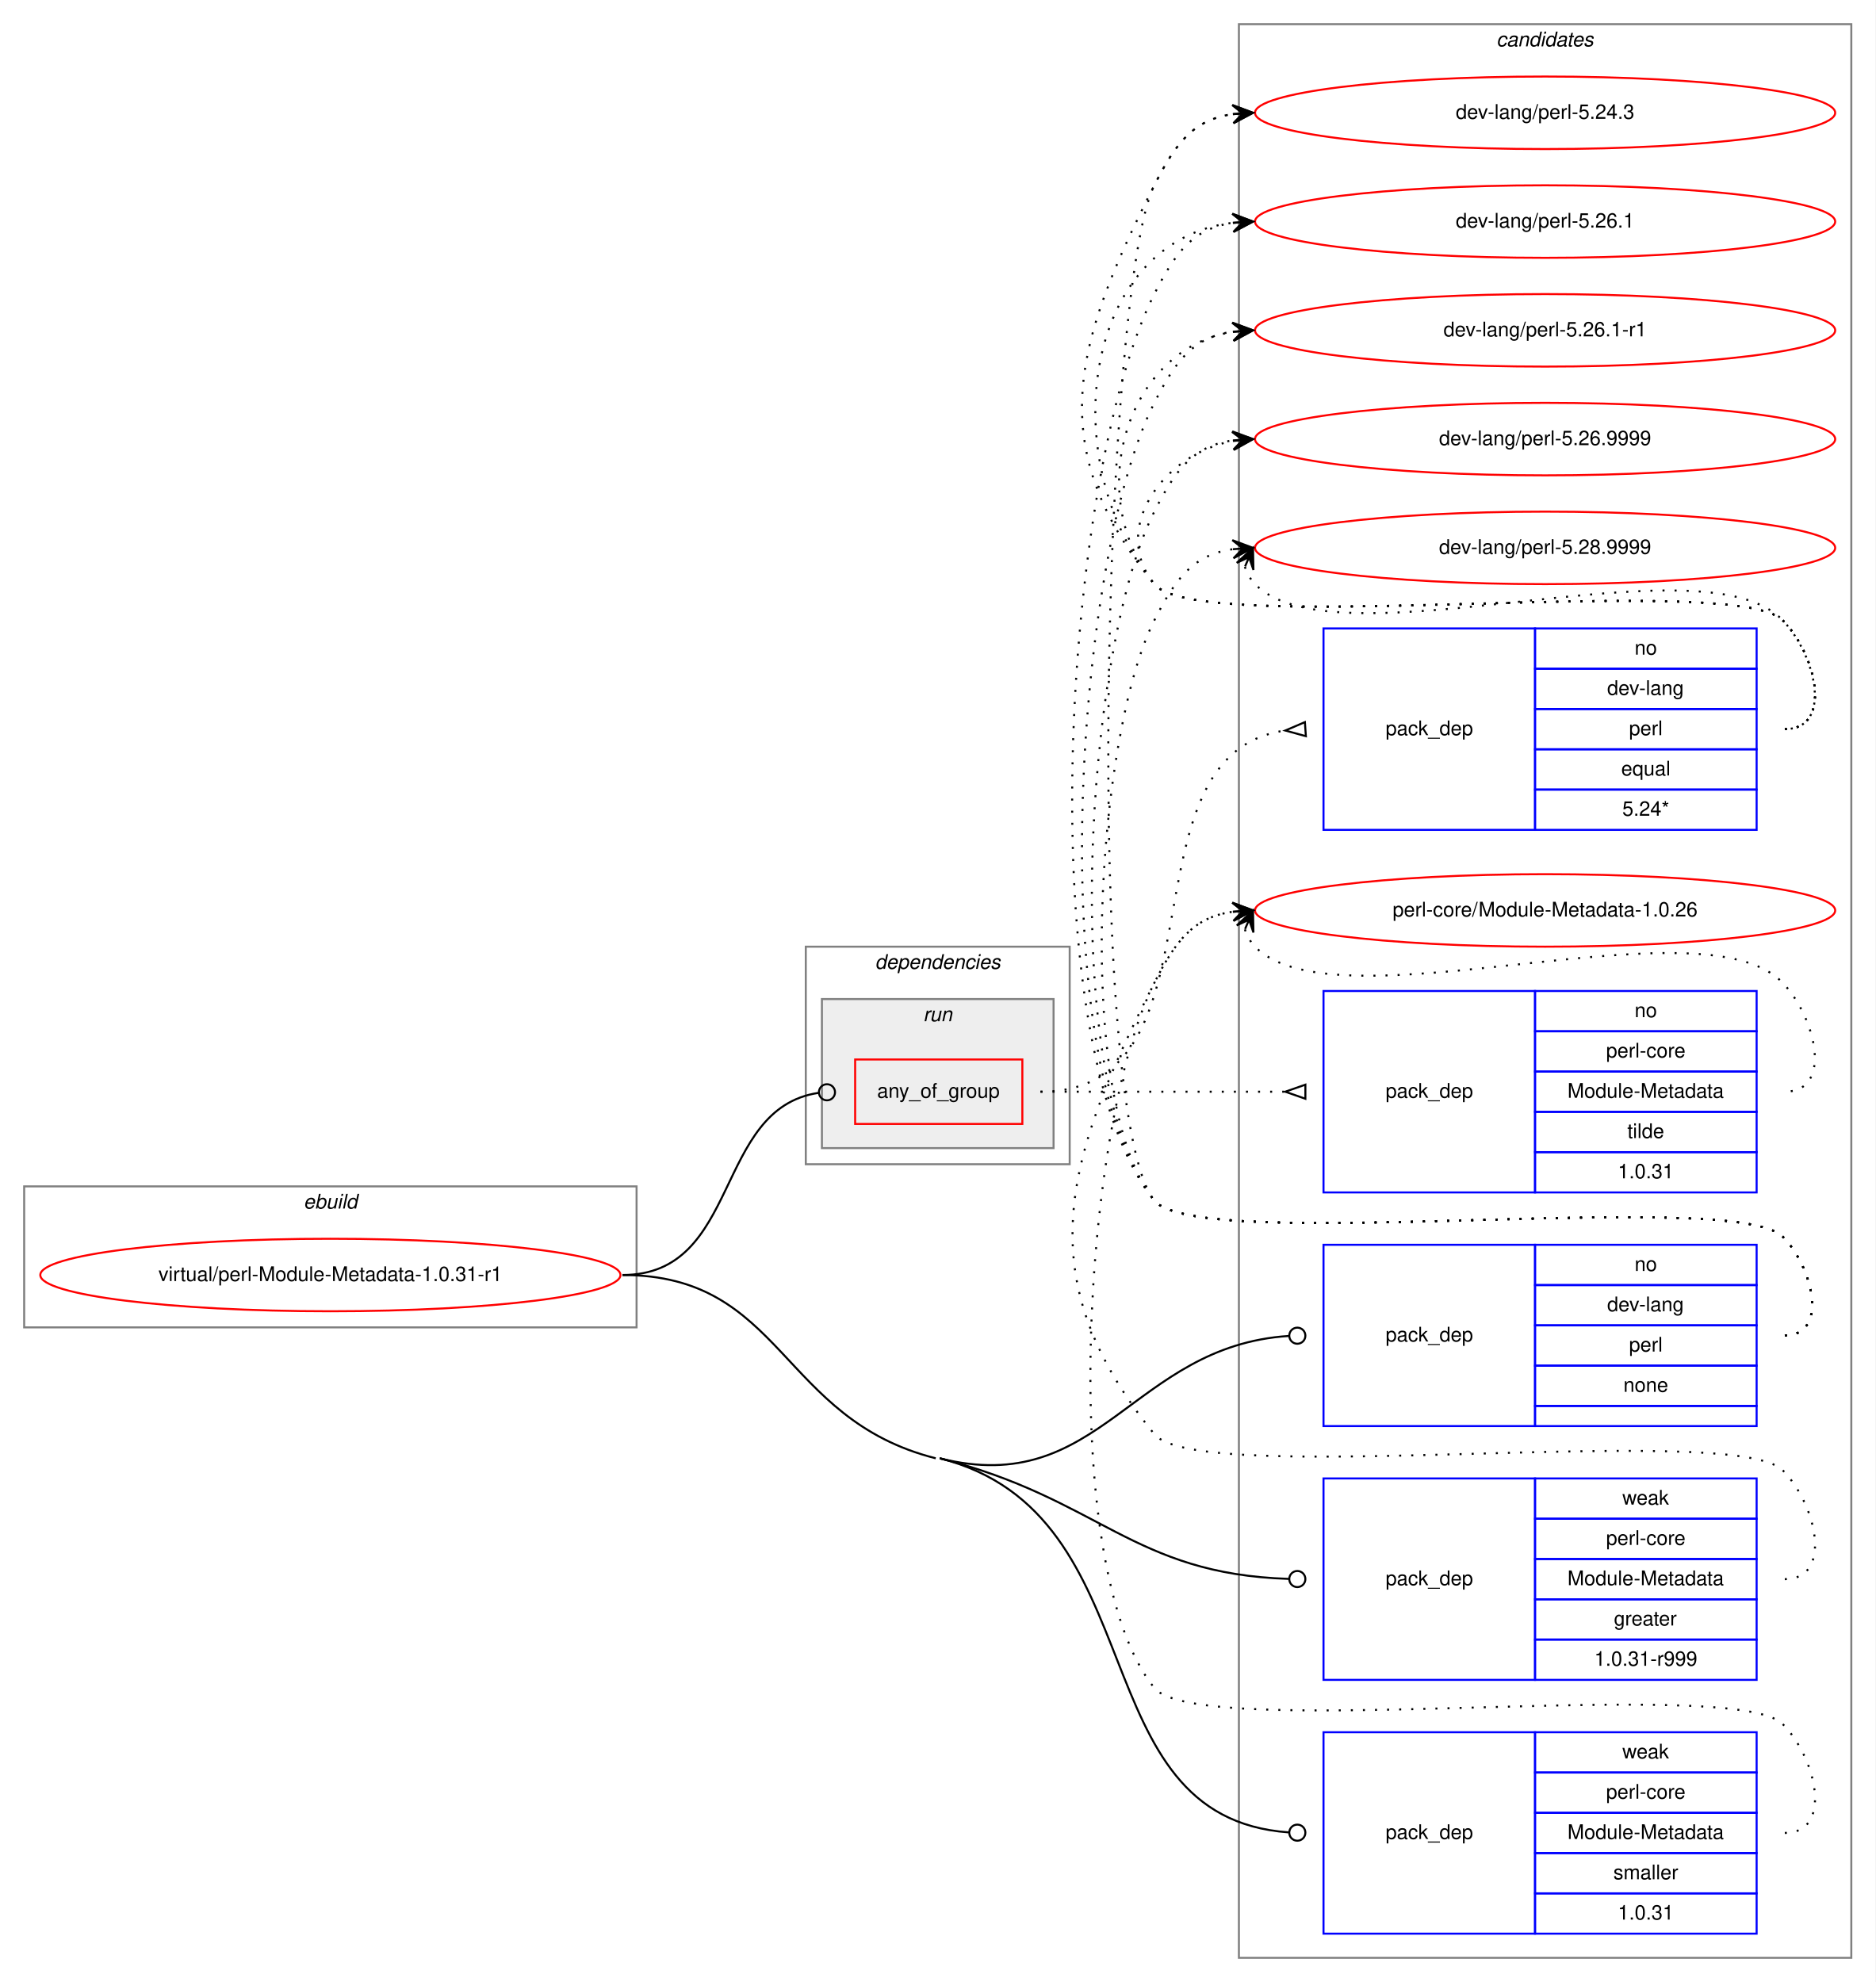
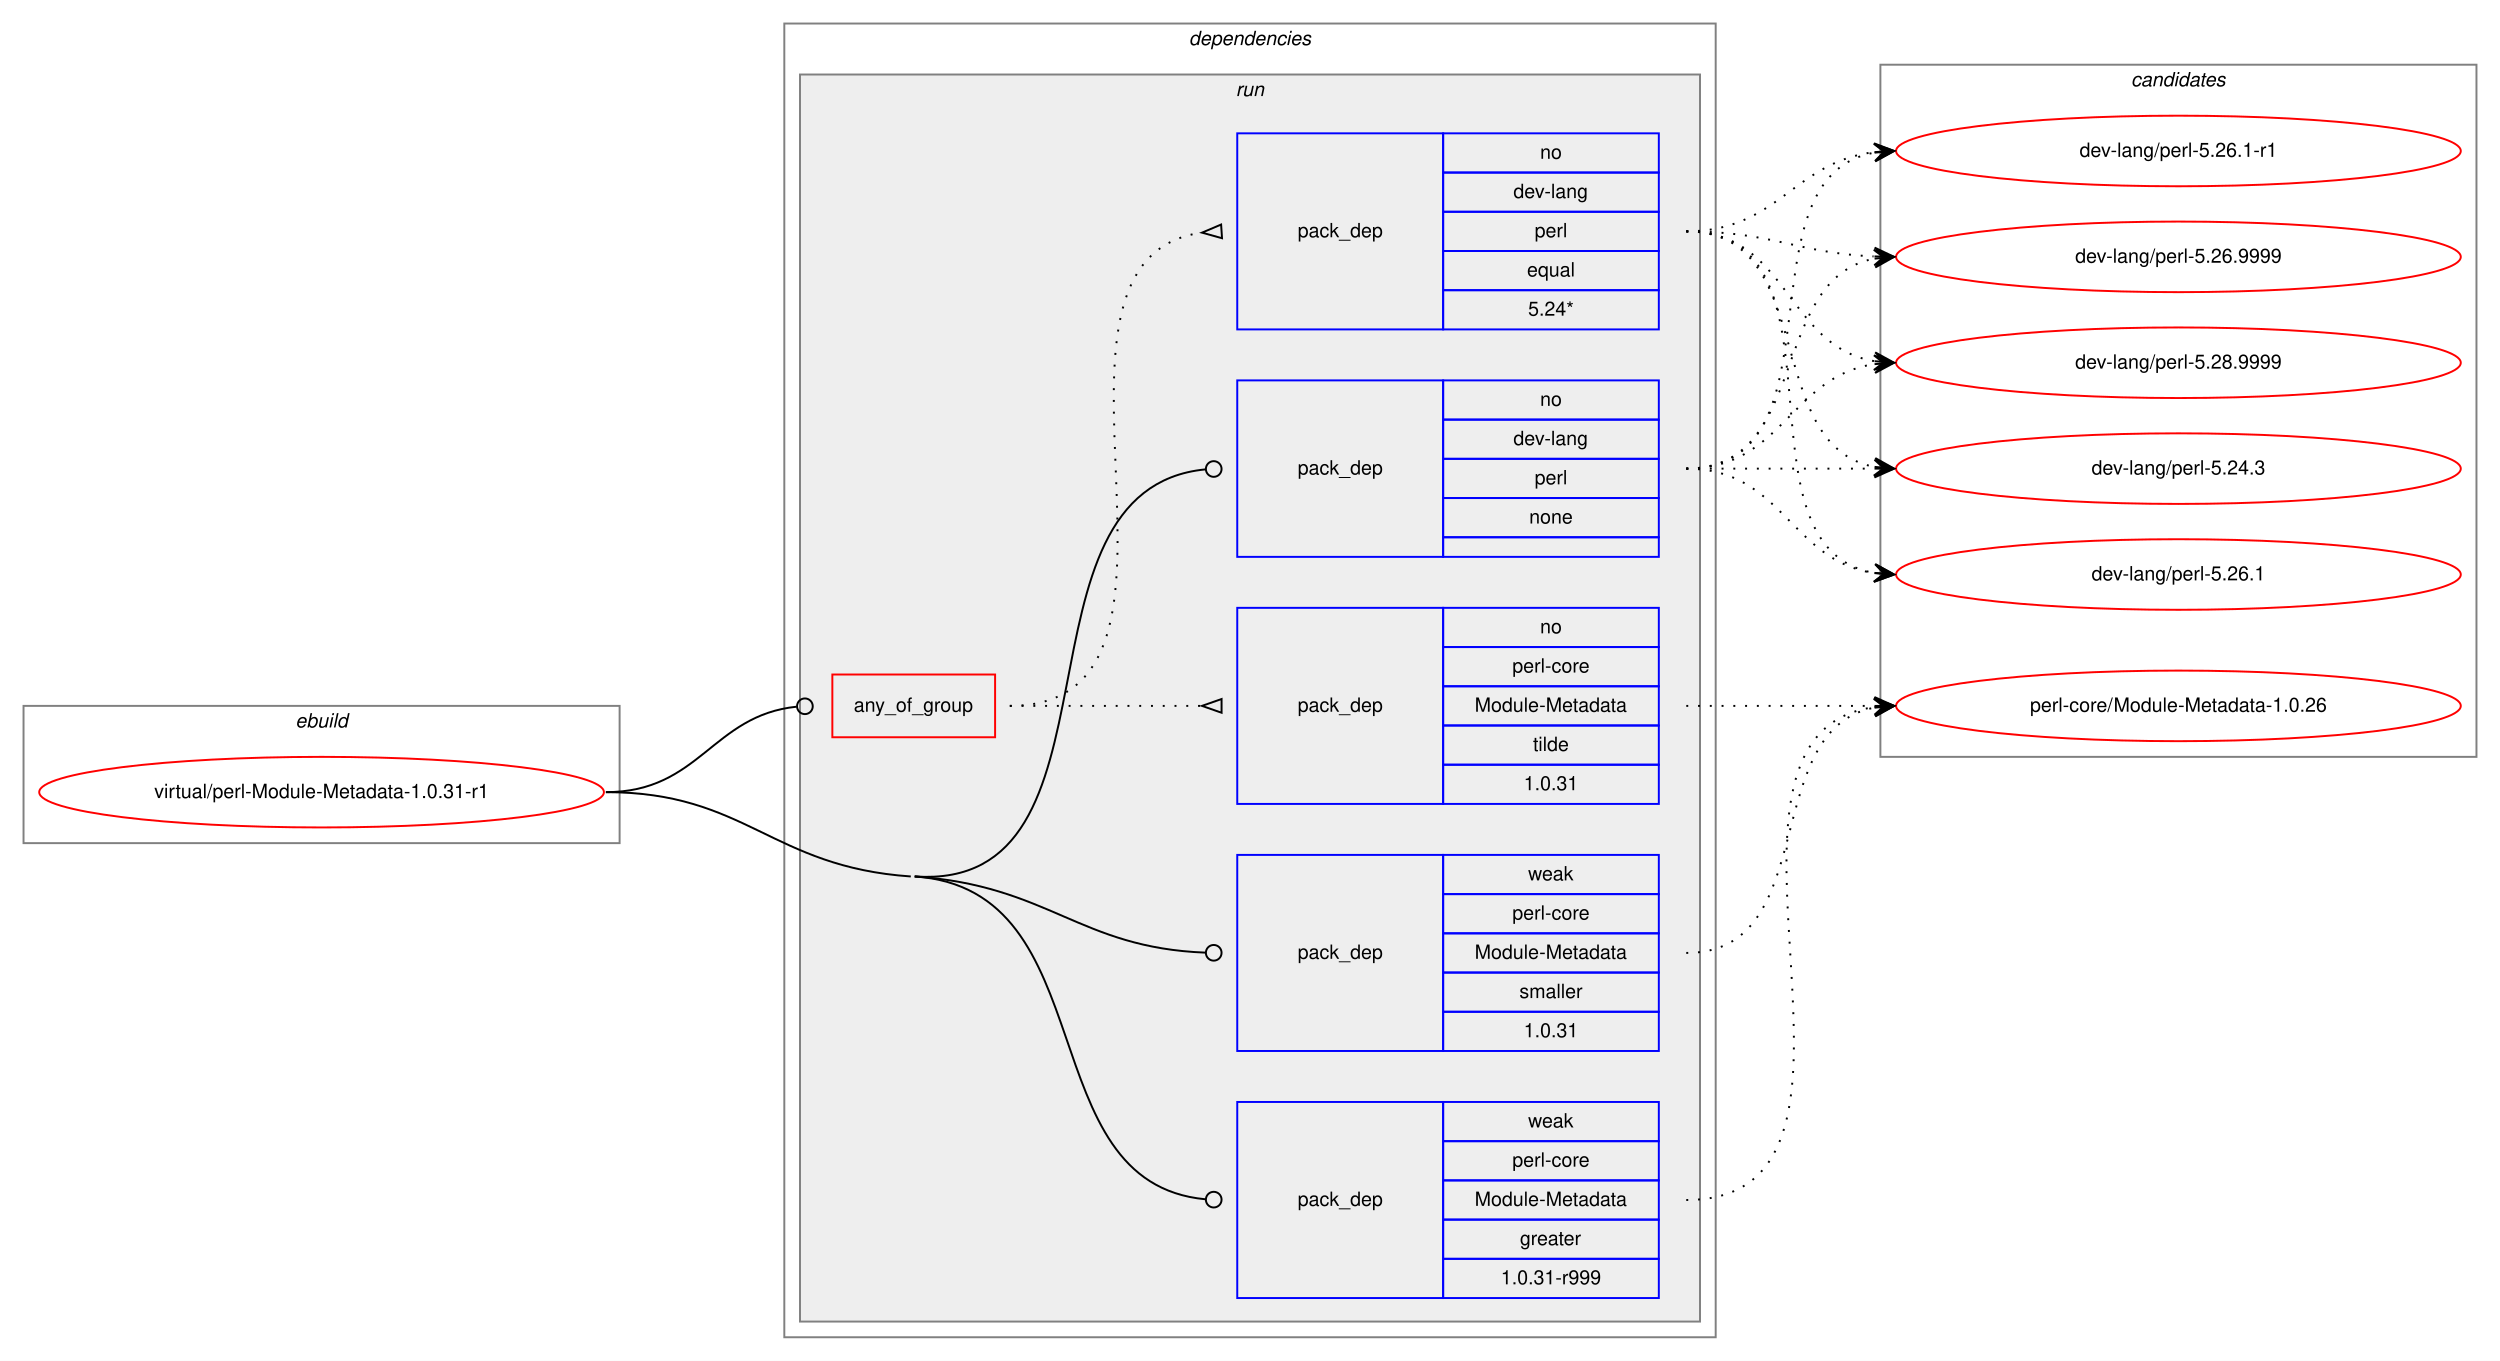
- <svg xmlns="http://www.w3.org/2000/svg" xmlns:xlink="http://www.w3.org/1999/xlink" width="931pt" height="984pt" viewBox="0.00 0.00 931.00 984.00">
-   <g id="graph0" class="graph" transform="scale(1 1) rotate(0) translate(4 980)">
-     <polygon fill="white" stroke="transparent" points="-4,4 -4,-980 927,-980 927,4 -4,4" />
+ <svg xmlns="http://www.w3.org/2000/svg" xmlns:xlink="http://www.w3.org/1999/xlink" width="1275pt" height="694pt" viewBox="0.00 0.00 1275.00 694.00">
+   <g id="graph0" class="graph" transform="scale(1 1) rotate(0) translate(4 690)">
+     <polygon fill="white" stroke="transparent" points="-4,4 -4,-690 1271,-690 1271,4 -4,4" />
+     <g id="clust1" class="cluster">
+       <polygon fill="none" stroke="gray" points="8,-260 8,-330 312,-330 312,-260 8,-260" />
+       <text text-anchor="start" x="146.66" y="-319" font-family="Helvetica,sans-Serif" font-style="italic" font-size="10.00">ebuild</text>
+     </g>
+     <g id="clust2" class="cluster">
+       <polygon fill="none" stroke="gray" points="396,-8 396,-678 871,-678 871,-8 396,-8" />
+       <text text-anchor="start" x="602.36" y="-667" font-family="Helvetica,sans-Serif" font-style="italic" font-size="10.00">dependencies</text>
+     </g>
+     <g id="clust5" class="cluster">
+       <polygon fill="#eeeeee" stroke="gray" points="404,-16 404,-652 863,-652 863,-16 404,-16" />
+       <text text-anchor="start" x="626.27" y="-641" font-family="Helvetica,sans-Serif" font-style="italic" font-size="10.00">run</text>
+     </g>
    <g id="clust12" class="cluster">
-       <polygon fill="none" stroke="gray" points="611,-8 611,-968 915,-968 915,-8 611,-8" />
-       <text text-anchor="start" x="738.82" y="-957" font-family="Helvetica,sans-Serif" font-style="italic" font-size="10.00">candidates</text>
-     </g>
-     <g id="clust1" class="cluster">
-       <polygon fill="none" stroke="gray" points="8,-321 8,-391 312,-391 312,-321 8,-321" />
-       <text text-anchor="start" x="146.66" y="-380" font-family="Helvetica,sans-Serif" font-style="italic" font-size="10.00">ebuild</text>
-     </g>
-     <g id="clust2" class="cluster">
-       <polygon fill="none" stroke="gray" points="396,-402 396,-510 527,-510 527,-402 396,-402" />
-       <text text-anchor="start" x="430.36" y="-499" font-family="Helvetica,sans-Serif" font-style="italic" font-size="10.00">dependencies</text>
-     </g>
-     <g id="clust5" class="cluster">
-       <polygon fill="#eeeeee" stroke="gray" points="404,-410 404,-484 519,-484 519,-410 404,-410" />
-       <text text-anchor="start" x="454.27" y="-473" font-family="Helvetica,sans-Serif" font-style="italic" font-size="10.00">run</text>
+       <polygon fill="none" stroke="gray" points="955,-304 955,-657 1259,-657 1259,-304 955,-304" />
+       <text text-anchor="start" x="1082.82" y="-646" font-family="Helvetica,sans-Serif" font-style="italic" font-size="10.00">candidates</text>
    </g>
    <g id="node1" class="node">
      <g id="a_node1">
        <a xlink:href="../virtual/perl-Module-Metadata-1.0.31-r1.svg" xlink:title="virtual/perl-Module-Metadata-1.0.31-r1">
-           <ellipse fill="none" stroke="red" cx="160" cy="-347" rx="144" ry="18" />
-           <text text-anchor="middle" x="160" y="-344" font-family="Helvetica,sans-Serif" font-size="10.00">virtual/perl-Module-Metadata-1.0.31-r1</text>
+           <ellipse fill="none" stroke="red" cx="160" cy="-286" rx="144" ry="18" />
+           <text text-anchor="middle" x="160" y="-283" font-family="Helvetica,sans-Serif" font-size="10.00">virtual/perl-Module-Metadata-1.0.31-r1</text>
        </a>
      </g>
    </g>
    <g id="node2" class="node">
-       <polygon fill="none" stroke="red" points="420.5,-422 420.5,-454 503.5,-454 503.5,-422 420.5,-422" />
-       <text text-anchor="start" x="431.42" y="-435" font-family="Helvetica,sans-Serif" font-size="10.00">any_of_group</text>
+       <polygon fill="none" stroke="red" points="420.5,-314 420.5,-346 503.5,-346 503.5,-314 420.5,-314" />
+       <text text-anchor="start" x="431.42" y="-327" font-family="Helvetica,sans-Serif" font-size="10.00">any_of_group</text>
    </g>
    <g id="edge3" class="edge">
-       <path fill="none" stroke="black" d="M305,-347C364.02,-347 350.12,-429.67 402.3,-437.42" />
-       <ellipse fill="none" stroke="black" cx="406.51" cy="-437.72" rx="4" ry="4" />
+       <path fill="none" stroke="black" d="M305,-286C352.93,-286 359.11,-325.16 402.3,-329.59" />
+       <ellipse fill="none" stroke="black" cx="406.5" cy="-329.8" rx="4" ry="4" />
    </g>
    <g id="node5" class="node">
-       <polygon fill="none" stroke="blue" points="653,-272 653,-362 758,-362 758,-272 653,-272" />
-       <text text-anchor="start" x="683.82" y="-314" font-family="Helvetica,sans-Serif" font-size="10.00">pack_dep</text>
-       <polygon fill="none" stroke="blue" points="758,-342 758,-362 868,-362 868,-342 758,-342" />
-       <text text-anchor="start" x="807.44" y="-349" font-family="Helvetica,sans-Serif" font-size="10.00">no</text>
-       <polygon fill="none" stroke="blue" points="758,-322 758,-342 868,-342 868,-322 758,-322" />
-       <text text-anchor="start" x="793.82" y="-329" font-family="Helvetica,sans-Serif" font-size="10.00">dev-lang</text>
-       <polygon fill="none" stroke="blue" points="758,-302 758,-322 868,-322 868,-302 758,-302" />
-       <text text-anchor="start" x="804.66" y="-309" font-family="Helvetica,sans-Serif" font-size="10.00">perl</text>
-       <polygon fill="none" stroke="blue" points="758,-282 758,-302 868,-302 868,-282 758,-282" />
-       <text text-anchor="start" x="801.88" y="-289" font-family="Helvetica,sans-Serif" font-size="10.00">none</text>
-       <polygon fill="none" stroke="blue" points="758,-272 758,-282 868,-282 868,-272 758,-272" />
+       <polygon fill="none" stroke="blue" points="627,-406 627,-496 732,-496 732,-406 627,-406" />
+       <text text-anchor="start" x="657.82" y="-448" font-family="Helvetica,sans-Serif" font-size="10.00">pack_dep</text>
+       <polygon fill="none" stroke="blue" points="732,-476 732,-496 842,-496 842,-476 732,-476" />
+       <text text-anchor="start" x="781.44" y="-483" font-family="Helvetica,sans-Serif" font-size="10.00">no</text>
+       <polygon fill="none" stroke="blue" points="732,-456 732,-476 842,-476 842,-456 732,-456" />
+       <text text-anchor="start" x="767.82" y="-463" font-family="Helvetica,sans-Serif" font-size="10.00">dev-lang</text>
+       <polygon fill="none" stroke="blue" points="732,-436 732,-456 842,-456 842,-436 732,-436" />
+       <text text-anchor="start" x="778.66" y="-443" font-family="Helvetica,sans-Serif" font-size="10.00">perl</text>
+       <polygon fill="none" stroke="blue" points="732,-416 732,-436 842,-436 842,-416 732,-416" />
+       <text text-anchor="start" x="775.88" y="-423" font-family="Helvetica,sans-Serif" font-size="10.00">none</text>
+       <polygon fill="none" stroke="blue" points="732,-406 732,-416 842,-416 842,-406 732,-406" />
    </g>
    <g id="edge4" class="edge">
-       <path fill="none" stroke="black" d="M462.5,-256C542.27,-235.85 557.9,-311.68 635.75,-316.74" />
-       <ellipse fill="none" stroke="black" cx="640" cy="-316.87" rx="4" ry="4" />
+       <path fill="none" stroke="black" d="M462.5,-243C575.1,-235.28 506.84,-440.59 610.86,-450.62" />
+       <ellipse fill="none" stroke="black" cx="615" cy="-450.81" rx="4" ry="4" />
    </g>
    <g id="node6" class="node">
-       <polygon fill="none" stroke="blue" points="653,-146 653,-246 758,-246 758,-146 653,-146" />
-       <text text-anchor="start" x="683.82" y="-193" font-family="Helvetica,sans-Serif" font-size="10.00">pack_dep</text>
-       <polygon fill="none" stroke="blue" points="758,-226 758,-246 868,-246 868,-226 758,-226" />
-       <text text-anchor="start" x="801.33" y="-233" font-family="Helvetica,sans-Serif" font-size="10.00">weak</text>
-       <polygon fill="none" stroke="blue" points="758,-206 758,-226 868,-226 868,-206 758,-206" />
-       <text text-anchor="start" x="793.27" y="-213" font-family="Helvetica,sans-Serif" font-size="10.00">perl-core</text>
-       <polygon fill="none" stroke="blue" points="758,-186 758,-206 868,-206 868,-186 758,-186" />
-       <text text-anchor="start" x="774.09" y="-193" font-family="Helvetica,sans-Serif" font-size="10.00">Module-Metadata</text>
-       <polygon fill="none" stroke="blue" points="758,-166 758,-186 868,-186 868,-166 758,-166" />
-       <text text-anchor="start" x="797.16" y="-173" font-family="Helvetica,sans-Serif" font-size="10.00">greater</text>
-       <polygon fill="none" stroke="blue" points="758,-146 758,-166 868,-166 868,-146 758,-146" />
-       <text text-anchor="start" x="787.43" y="-153" font-family="Helvetica,sans-Serif" font-size="10.00">1.0.31-r999</text>
+       <polygon fill="none" stroke="blue" points="627,-28 627,-128 732,-128 732,-28 627,-28" />
+       <text text-anchor="start" x="657.82" y="-75" font-family="Helvetica,sans-Serif" font-size="10.00">pack_dep</text>
+       <polygon fill="none" stroke="blue" points="732,-108 732,-128 842,-128 842,-108 732,-108" />
+       <text text-anchor="start" x="775.33" y="-115" font-family="Helvetica,sans-Serif" font-size="10.00">weak</text>
+       <polygon fill="none" stroke="blue" points="732,-88 732,-108 842,-108 842,-88 732,-88" />
+       <text text-anchor="start" x="767.27" y="-95" font-family="Helvetica,sans-Serif" font-size="10.00">perl-core</text>
+       <polygon fill="none" stroke="blue" points="732,-68 732,-88 842,-88 842,-68 732,-68" />
+       <text text-anchor="start" x="748.09" y="-75" font-family="Helvetica,sans-Serif" font-size="10.00">Module-Metadata</text>
+       <polygon fill="none" stroke="blue" points="732,-48 732,-68 842,-68 842,-48 732,-48" />
+       <text text-anchor="start" x="771.16" y="-55" font-family="Helvetica,sans-Serif" font-size="10.00">greater</text>
+       <polygon fill="none" stroke="blue" points="732,-28 732,-48 842,-48 842,-28 732,-28" />
+       <text text-anchor="start" x="761.43" y="-35" font-family="Helvetica,sans-Serif" font-size="10.00">1.0.31-r999</text>
    </g>
    <g id="edge5" class="edge">
-       <path fill="none" stroke="black" d="M462.5,-256C542.14,-235.88 558.02,-198.58 635.77,-196.13" />
-       <ellipse fill="none" stroke="black" cx="640" cy="-196.06" rx="4" ry="4" />
+       <path fill="none" stroke="black" d="M462.5,-243C560.48,-236.29 520.38,-86.83 610.76,-78.37" />
+       <ellipse fill="none" stroke="black" cx="615" cy="-78.18" rx="4" ry="4" />
+       <path fill="none" stroke="black" d="M305,-286C376.7,-286 388.96,-247.9 460.5,-243" />
    </g>
    <g id="node7" class="node">
-       <polygon fill="none" stroke="blue" points="653,-20 653,-120 758,-120 758,-20 653,-20" />
-       <text text-anchor="start" x="683.82" y="-67" font-family="Helvetica,sans-Serif" font-size="10.00">pack_dep</text>
-       <polygon fill="none" stroke="blue" points="758,-100 758,-120 868,-120 868,-100 758,-100" />
-       <text text-anchor="start" x="801.33" y="-107" font-family="Helvetica,sans-Serif" font-size="10.00">weak</text>
-       <polygon fill="none" stroke="blue" points="758,-80 758,-100 868,-100 868,-80 758,-80" />
-       <text text-anchor="start" x="793.27" y="-87" font-family="Helvetica,sans-Serif" font-size="10.00">perl-core</text>
-       <polygon fill="none" stroke="blue" points="758,-60 758,-80 868,-80 868,-60 758,-60" />
-       <text text-anchor="start" x="774.09" y="-67" font-family="Helvetica,sans-Serif" font-size="10.00">Module-Metadata</text>
-       <polygon fill="none" stroke="blue" points="758,-40 758,-60 868,-60 868,-40 758,-40" />
-       <text text-anchor="start" x="796.89" y="-47" font-family="Helvetica,sans-Serif" font-size="10.00">smaller</text>
-       <polygon fill="none" stroke="blue" points="758,-20 758,-40 868,-40 868,-20 758,-20" />
-       <text text-anchor="start" x="799.1" y="-27" font-family="Helvetica,sans-Serif" font-size="10.00">1.0.31</text>
+       <polygon fill="none" stroke="blue" points="627,-154 627,-254 732,-254 732,-154 627,-154" />
+       <text text-anchor="start" x="657.82" y="-201" font-family="Helvetica,sans-Serif" font-size="10.00">pack_dep</text>
+       <polygon fill="none" stroke="blue" points="732,-234 732,-254 842,-254 842,-234 732,-234" />
+       <text text-anchor="start" x="775.33" y="-241" font-family="Helvetica,sans-Serif" font-size="10.00">weak</text>
+       <polygon fill="none" stroke="blue" points="732,-214 732,-234 842,-234 842,-214 732,-214" />
+       <text text-anchor="start" x="767.27" y="-221" font-family="Helvetica,sans-Serif" font-size="10.00">perl-core</text>
+       <polygon fill="none" stroke="blue" points="732,-194 732,-214 842,-214 842,-194 732,-194" />
+       <text text-anchor="start" x="748.09" y="-201" font-family="Helvetica,sans-Serif" font-size="10.00">Module-Metadata</text>
+       <polygon fill="none" stroke="blue" points="732,-174 732,-194 842,-194 842,-174 732,-174" />
+       <text text-anchor="start" x="770.89" y="-181" font-family="Helvetica,sans-Serif" font-size="10.00">smaller</text>
+       <polygon fill="none" stroke="blue" points="732,-154 732,-174 842,-174 842,-154 732,-154" />
+       <text text-anchor="start" x="773.1" y="-161" font-family="Helvetica,sans-Serif" font-size="10.00">1.0.31</text>
    </g>
    <g id="edge6" class="edge">
-       <path fill="none" stroke="black" d="M462.5,-256C571.75,-228.4 530.65,-77.62 635.82,-70.28" />
-       <ellipse fill="none" stroke="black" cx="640" cy="-70.14" rx="4" ry="4" />
-       <path fill="none" stroke="black" d="M305,-347C385.08,-347 382.86,-275.61 460.5,-256" />
+       <path fill="none" stroke="black" d="M462.5,-243C531.22,-238.29 546.19,-206.62 610.86,-204.15" />
+       <ellipse fill="none" stroke="black" cx="615" cy="-204.07" rx="4" ry="4" />
    </g>
    <g id="node3" class="node">
-       <polygon fill="none" stroke="blue" points="653,-568 653,-668 758,-668 758,-568 653,-568" />
-       <text text-anchor="start" x="683.82" y="-615" font-family="Helvetica,sans-Serif" font-size="10.00">pack_dep</text>
-       <polygon fill="none" stroke="blue" points="758,-648 758,-668 868,-668 868,-648 758,-648" />
-       <text text-anchor="start" x="807.44" y="-655" font-family="Helvetica,sans-Serif" font-size="10.00">no</text>
-       <polygon fill="none" stroke="blue" points="758,-628 758,-648 868,-648 868,-628 758,-628" />
-       <text text-anchor="start" x="793.82" y="-635" font-family="Helvetica,sans-Serif" font-size="10.00">dev-lang</text>
-       <polygon fill="none" stroke="blue" points="758,-608 758,-628 868,-628 868,-608 758,-608" />
-       <text text-anchor="start" x="804.66" y="-615" font-family="Helvetica,sans-Serif" font-size="10.00">perl</text>
-       <polygon fill="none" stroke="blue" points="758,-588 758,-608 868,-608 868,-588 758,-588" />
-       <text text-anchor="start" x="800.77" y="-595" font-family="Helvetica,sans-Serif" font-size="10.00">equal</text>
-       <polygon fill="none" stroke="blue" points="758,-568 758,-588 868,-588 868,-568 758,-568" />
-       <text text-anchor="start" x="801.32" y="-575" font-family="Helvetica,sans-Serif" font-size="10.00">5.24*</text>
+       <polygon fill="none" stroke="blue" points="627,-522 627,-622 732,-622 732,-522 627,-522" />
+       <text text-anchor="start" x="657.82" y="-569" font-family="Helvetica,sans-Serif" font-size="10.00">pack_dep</text>
+       <polygon fill="none" stroke="blue" points="732,-602 732,-622 842,-622 842,-602 732,-602" />
+       <text text-anchor="start" x="781.44" y="-609" font-family="Helvetica,sans-Serif" font-size="10.00">no</text>
+       <polygon fill="none" stroke="blue" points="732,-582 732,-602 842,-602 842,-582 732,-582" />
+       <text text-anchor="start" x="767.82" y="-589" font-family="Helvetica,sans-Serif" font-size="10.00">dev-lang</text>
+       <polygon fill="none" stroke="blue" points="732,-562 732,-582 842,-582 842,-562 732,-562" />
+       <text text-anchor="start" x="778.66" y="-569" font-family="Helvetica,sans-Serif" font-size="10.00">perl</text>
+       <polygon fill="none" stroke="blue" points="732,-542 732,-562 842,-562 842,-542 732,-542" />
+       <text text-anchor="start" x="774.77" y="-549" font-family="Helvetica,sans-Serif" font-size="10.00">equal</text>
+       <polygon fill="none" stroke="blue" points="732,-522 732,-542 842,-542 842,-522 732,-522" />
+       <text text-anchor="start" x="775.32" y="-529" font-family="Helvetica,sans-Serif" font-size="10.00">5.24*</text>
    </g>
    <g id="edge1" class="edge">
-       <path fill="none" stroke="black" stroke-dasharray="1,5" d="M512.5,-438C607.99,-438 549.53,-605.23 633.89,-617.31" />
-       <polygon fill="none" stroke="black" points="643.76,-621.49 634.02,-617.32 644.24,-614.51 643.76,-621.49" />
+       <path fill="none" stroke="black" stroke-dasharray="1,5" d="M511,-330C625.21,-330 508.72,-557.57 608.96,-571.35" />
+       <polygon fill="none" stroke="black" points="618.77,-575.49 609.02,-571.35 619.23,-568.51 618.77,-575.49" />
    </g>
    <g id="node4" class="node">
-       <polygon fill="none" stroke="blue" points="653,-388 653,-488 758,-488 758,-388 653,-388" />
-       <text text-anchor="start" x="683.82" y="-435" font-family="Helvetica,sans-Serif" font-size="10.00">pack_dep</text>
-       <polygon fill="none" stroke="blue" points="758,-468 758,-488 868,-488 868,-468 758,-468" />
-       <text text-anchor="start" x="807.44" y="-475" font-family="Helvetica,sans-Serif" font-size="10.00">no</text>
-       <polygon fill="none" stroke="blue" points="758,-448 758,-468 868,-468 868,-448 758,-448" />
-       <text text-anchor="start" x="793.27" y="-455" font-family="Helvetica,sans-Serif" font-size="10.00">perl-core</text>
-       <polygon fill="none" stroke="blue" points="758,-428 758,-448 868,-448 868,-428 758,-428" />
-       <text text-anchor="start" x="774.09" y="-435" font-family="Helvetica,sans-Serif" font-size="10.00">Module-Metadata</text>
-       <polygon fill="none" stroke="blue" points="758,-408 758,-428 868,-428 868,-408 758,-408" />
-       <text text-anchor="start" x="803.83" y="-415" font-family="Helvetica,sans-Serif" font-size="10.00">tilde</text>
-       <polygon fill="none" stroke="blue" points="758,-388 758,-408 868,-408 868,-388 758,-388" />
-       <text text-anchor="start" x="799.1" y="-395" font-family="Helvetica,sans-Serif" font-size="10.00">1.0.31</text>
+       <polygon fill="none" stroke="blue" points="627,-280 627,-380 732,-380 732,-280 627,-280" />
+       <text text-anchor="start" x="657.82" y="-327" font-family="Helvetica,sans-Serif" font-size="10.00">pack_dep</text>
+       <polygon fill="none" stroke="blue" points="732,-360 732,-380 842,-380 842,-360 732,-360" />
+       <text text-anchor="start" x="781.44" y="-367" font-family="Helvetica,sans-Serif" font-size="10.00">no</text>
+       <polygon fill="none" stroke="blue" points="732,-340 732,-360 842,-360 842,-340 732,-340" />
+       <text text-anchor="start" x="767.27" y="-347" font-family="Helvetica,sans-Serif" font-size="10.00">perl-core</text>
+       <polygon fill="none" stroke="blue" points="732,-320 732,-340 842,-340 842,-320 732,-320" />
+       <text text-anchor="start" x="748.09" y="-327" font-family="Helvetica,sans-Serif" font-size="10.00">Module-Metadata</text>
+       <polygon fill="none" stroke="blue" points="732,-300 732,-320 842,-320 842,-300 732,-300" />
+       <text text-anchor="start" x="777.83" y="-307" font-family="Helvetica,sans-Serif" font-size="10.00">tilde</text>
+       <polygon fill="none" stroke="blue" points="732,-280 732,-300 842,-300 842,-280 732,-280" />
+       <text text-anchor="start" x="773.1" y="-287" font-family="Helvetica,sans-Serif" font-size="10.00">1.0.31</text>
    </g>
    <g id="edge2" class="edge">
-       <path fill="none" stroke="black" stroke-dasharray="1,5" d="M512.5,-438C567.41,-438 583.63,-438 633.85,-438" />
-       <polygon fill="none" stroke="black" points="644,-441.5 634,-438 644,-434.5 644,-441.5" />
+       <path fill="none" stroke="black" stroke-dasharray="1,5" d="M511,-330C555.44,-330 569.02,-330 608.88,-330" />
+       <polygon fill="none" stroke="black" points="619,-333.5 609,-330 619,-326.5 619,-333.5" />
    </g>
    <g id="node8" class="node">
      <g id="a_node8">
        <a xlink:href="../dev-lang/perl-5.24.3.svg" xlink:title="dev-lang/perl-5.24.3">
-           <ellipse fill="none" stroke="red" cx="763" cy="-924" rx="144" ry="18" />
-           <text text-anchor="middle" x="763" y="-921" font-family="Helvetica,sans-Serif" font-size="10.00">dev-lang/perl-5.24.3</text>
+           <ellipse fill="none" stroke="red" cx="1107" cy="-451" rx="144" ry="18" />
+           <text text-anchor="middle" x="1107" y="-448" font-family="Helvetica,sans-Serif" font-size="10.00">dev-lang/perl-5.24.3</text>
        </a>
      </g>
    </g>
    <g id="edge7" class="edge">
-       <path fill="none" stroke="black" stroke-dasharray="1,5" d="M882,-618C906,-618 897.85,-654.9 881,-672 856.63,-696.73 590.83,-663 569,-690 513.68,-758.43 529.26,-809.49 569,-888 579.54,-908.81 588.26,-920.52 607.83,-923.33" />
-       <polygon fill="black" stroke="black" points="618,-924 607.73,-927.84 613.01,-923.67 608.02,-923.34 608.02,-923.34 608.02,-923.34 613.01,-923.67 608.32,-918.85 618,-924 618,-924" />
+       <path fill="none" stroke="black" stroke-dasharray="1,5" d="M856,-572C923.86,-572 893.98,-462.98 951.92,-451.9" />
+       <polygon fill="black" stroke="black" points="962,-451 952.44,-456.38 957.02,-451.45 952.04,-451.89 952.04,-451.89 952.04,-451.89 957.02,-451.45 951.64,-447.41 962,-451 962,-451" />
    </g>
    <g id="node9" class="node">
      <g id="a_node9">
        <a xlink:href="../dev-lang/perl-5.26.1.svg" xlink:title="dev-lang/perl-5.26.1">
-           <ellipse fill="none" stroke="red" cx="763" cy="-870" rx="144" ry="18" />
-           <text text-anchor="middle" x="763" y="-867" font-family="Helvetica,sans-Serif" font-size="10.00">dev-lang/perl-5.26.1</text>
+           <ellipse fill="none" stroke="red" cx="1107" cy="-397" rx="144" ry="18" />
+           <text text-anchor="middle" x="1107" y="-394" font-family="Helvetica,sans-Serif" font-size="10.00">dev-lang/perl-5.26.1</text>
        </a>
      </g>
    </g>
    <g id="edge8" class="edge">
-       <path fill="none" stroke="black" stroke-dasharray="1,5" d="M882,-618C906,-618 897.85,-654.9 881,-672 856.63,-696.73 590.83,-663 569,-690 519.12,-751.71 533.65,-860.17 607.67,-869.37" />
-       <polygon fill="black" stroke="black" points="618,-870 607.75,-873.89 613.01,-869.7 608.02,-869.39 608.02,-869.39 608.02,-869.39 613.01,-869.7 608.29,-864.9 618,-870 618,-870" />
+       <path fill="none" stroke="black" stroke-dasharray="1,5" d="M856,-572C943.2,-572 877.01,-411.06 951.63,-397.86" />
+       <polygon fill="black" stroke="black" points="962,-397 952.41,-402.31 957.02,-397.41 952.03,-397.83 952.03,-397.83 952.03,-397.83 957.02,-397.41 951.66,-393.34 962,-397 962,-397" />
    </g>
    <g id="node10" class="node">
      <g id="a_node10">
        <a xlink:href="../dev-lang/perl-5.26.1-r1.svg" xlink:title="dev-lang/perl-5.26.1-r1">
-           <ellipse fill="none" stroke="red" cx="763" cy="-816" rx="144" ry="18" />
-           <text text-anchor="middle" x="763" y="-813" font-family="Helvetica,sans-Serif" font-size="10.00">dev-lang/perl-5.26.1-r1</text>
+           <ellipse fill="none" stroke="red" cx="1107" cy="-613" rx="144" ry="18" />
+           <text text-anchor="middle" x="1107" y="-610" font-family="Helvetica,sans-Serif" font-size="10.00">dev-lang/perl-5.26.1-r1</text>
        </a>
      </g>
    </g>
    <g id="edge9" class="edge">
-       <path fill="none" stroke="black" stroke-dasharray="1,5" d="M882,-618C906,-618 897.85,-654.9 881,-672 856.63,-696.73 590.83,-663 569,-690 533.44,-733.99 555.01,-806.82 607.79,-815.21" />
-       <polygon fill="black" stroke="black" points="618,-816 607.68,-819.71 613.02,-815.61 608.03,-815.22 608.03,-815.22 608.03,-815.22 613.02,-815.61 608.38,-810.74 618,-816 618,-816" />
+       <path fill="none" stroke="black" stroke-dasharray="1,5" d="M856,-572C902.96,-572 910.56,-607.44 951.99,-612.42" />
+       <polygon fill="black" stroke="black" points="962,-613 951.76,-616.91 957.01,-612.71 952.02,-612.42 952.02,-612.42 952.02,-612.42 957.01,-612.71 952.28,-607.93 962,-613 962,-613" />
    </g>
    <g id="node11" class="node">
      <g id="a_node11">
        <a xlink:href="../dev-lang/perl-5.26.9999.svg" xlink:title="dev-lang/perl-5.26.9999">
-           <ellipse fill="none" stroke="red" cx="763" cy="-762" rx="144" ry="18" />
-           <text text-anchor="middle" x="763" y="-759" font-family="Helvetica,sans-Serif" font-size="10.00">dev-lang/perl-5.26.9999</text>
+           <ellipse fill="none" stroke="red" cx="1107" cy="-559" rx="144" ry="18" />
+           <text text-anchor="middle" x="1107" y="-556" font-family="Helvetica,sans-Serif" font-size="10.00">dev-lang/perl-5.26.9999</text>
        </a>
      </g>
    </g>
    <g id="edge10" class="edge">
-       <path fill="none" stroke="black" stroke-dasharray="1,5" d="M882,-618C906,-618 897.85,-654.9 881,-672 856.63,-696.73 590.83,-663 569,-690 546.85,-717.4 573.55,-754.57 607.71,-761.02" />
-       <polygon fill="black" stroke="black" points="618,-762 607.62,-765.54 613.02,-761.53 608.04,-761.06 608.04,-761.06 608.04,-761.06 613.02,-761.53 608.47,-756.58 618,-762 618,-762" />
+       <path fill="none" stroke="black" stroke-dasharray="1,5" d="M856,-572C899.76,-572 912.58,-560.95 951.51,-559.23" />
+       <polygon fill="black" stroke="black" points="962,-559 952.1,-563.71 957,-559.11 952,-559.22 952,-559.22 952,-559.22 957,-559.11 951.91,-554.72 962,-559 962,-559" />
    </g>
    <g id="node12" class="node">
      <g id="a_node12">
        <a xlink:href="../dev-lang/perl-5.28.9999.svg" xlink:title="dev-lang/perl-5.28.9999">
-           <ellipse fill="none" stroke="red" cx="763" cy="-708" rx="144" ry="18" />
-           <text text-anchor="middle" x="763" y="-705" font-family="Helvetica,sans-Serif" font-size="10.00">dev-lang/perl-5.28.9999</text>
+           <ellipse fill="none" stroke="red" cx="1107" cy="-505" rx="144" ry="18" />
+           <text text-anchor="middle" x="1107" y="-502" font-family="Helvetica,sans-Serif" font-size="10.00">dev-lang/perl-5.28.9999</text>
        </a>
      </g>
    </g>
    <g id="edge11" class="edge">
-       <path fill="none" stroke="black" stroke-dasharray="1,5" d="M613.98,-698.58C614.95,-695.46 616.8,-692.23 619,-690 660,-648.46 840.78,-714.29 881,-672 897.54,-654.61 906,-618 882,-618" />
-       <polygon fill="black" stroke="black" points="618,-708 609.94,-700.57 616.04,-703.4 614.07,-698.8 614.07,-698.8 614.07,-698.8 616.04,-703.4 618.21,-697.04 618,-708 618,-708" />
+       <path fill="none" stroke="black" stroke-dasharray="1,5" d="M856,-572C908.14,-572 906.72,-513.36 951.95,-505.8" />
+       <polygon fill="black" stroke="black" points="962,-505 952.39,-510.28 957.02,-505.4 952.03,-505.79 952.03,-505.79 952.03,-505.79 957.02,-505.4 951.67,-501.31 962,-505 962,-505" />
    </g>
    <g id="node13" class="node">
      <g id="a_node13">
        <a xlink:href="../perl-core/Module-Metadata-1.0.26.svg" xlink:title="perl-core/Module-Metadata-1.0.26">
-           <ellipse fill="none" stroke="red" cx="763" cy="-528" rx="144" ry="18" />
-           <text text-anchor="middle" x="763" y="-525" font-family="Helvetica,sans-Serif" font-size="10.00">perl-core/Module-Metadata-1.0.26</text>
+           <ellipse fill="none" stroke="red" cx="1107" cy="-330" rx="144" ry="18" />
+           <text text-anchor="middle" x="1107" y="-327" font-family="Helvetica,sans-Serif" font-size="10.00">perl-core/Module-Metadata-1.0.26</text>
        </a>
      </g>
    </g>
    <g id="edge12" class="edge">
-       <path fill="none" stroke="black" stroke-dasharray="1,5" d="M613.98,-518.58C614.95,-515.46 616.8,-512.23 619,-510 660,-468.46 840.78,-534.29 881,-492 897.54,-474.61 906,-438 882,-438" />
-       <polygon fill="black" stroke="black" points="618,-528 609.94,-520.57 616.04,-523.4 614.07,-518.8 614.07,-518.8 614.07,-518.8 616.04,-523.4 618.21,-517.04 618,-528 618,-528" />
+       <path fill="none" stroke="black" stroke-dasharray="1,5" d="M856,-330C899.43,-330 912.83,-330 951.57,-330" />
+       <polygon fill="black" stroke="black" points="962,-330 952,-334.5 957,-330 952,-330 952,-330 952,-330 957,-330 952,-325.5 962,-330 962,-330" />
    </g>
    <g id="edge13" class="edge">
-       <path fill="none" stroke="black" stroke-dasharray="1,5" d="M882,-317C903.78,-317 896.3,-350.5 881,-366 856.61,-390.71 590.83,-357 569,-384 533.79,-427.55 543.71,-838.04 569,-888 579.54,-908.81 588.26,-920.52 607.83,-923.33" />
-       <polygon fill="black" stroke="black" points="618,-924 607.73,-927.84 613.01,-923.67 608.02,-923.34 608.02,-923.34 608.02,-923.34 613.01,-923.67 608.32,-918.85 618,-924 618,-924" />
+       <path fill="none" stroke="black" stroke-dasharray="1,5" d="M856,-451C899.43,-451 912.83,-451 951.57,-451" />
+       <polygon fill="black" stroke="black" points="962,-451 952,-455.5 957,-451 952,-451 952,-451 952,-451 957,-451 952,-446.5 962,-451 962,-451" />
    </g>
    <g id="edge14" class="edge">
-       <path fill="none" stroke="black" stroke-dasharray="1,5" d="M882,-317C903.78,-317 896.3,-350.5 881,-366 856.61,-390.71 590.83,-357 569,-384 506.13,-461.77 523.84,-744.78 569,-834 579.54,-854.81 588.26,-866.52 607.83,-869.33" />
-       <polygon fill="black" stroke="black" points="618,-870 607.73,-873.84 613.01,-869.67 608.02,-869.34 608.02,-869.34 608.02,-869.34 613.01,-869.67 608.32,-864.85 618,-870 618,-870" />
+       <path fill="none" stroke="black" stroke-dasharray="1,5" d="M856,-451C905.26,-451 908.85,-404.13 951.86,-397.72" />
+       <polygon fill="black" stroke="black" points="962,-397 952.35,-402.2 957.01,-397.36 952.03,-397.71 952.03,-397.71 952.03,-397.71 957.01,-397.36 951.71,-393.22 962,-397 962,-397" />
    </g>
    <g id="edge15" class="edge">
-       <path fill="none" stroke="black" stroke-dasharray="1,5" d="M882,-317C903.78,-317 896.3,-350.5 881,-366 856.61,-390.71 590.83,-357 569,-384 513.68,-452.43 529.26,-701.49 569,-780 579.54,-800.81 588.26,-812.52 607.83,-815.33" />
-       <polygon fill="black" stroke="black" points="618,-816 607.73,-819.84 613.01,-815.67 608.02,-815.34 608.02,-815.34 608.02,-815.34 613.01,-815.67 608.32,-810.85 618,-816 618,-816" />
+       <path fill="none" stroke="black" stroke-dasharray="1,5" d="M856,-451C938.35,-451 881.36,-599.38 951.73,-612.13" />
+       <polygon fill="black" stroke="black" points="962,-613 951.66,-616.64 957.02,-612.58 952.04,-612.15 952.04,-612.15 952.04,-612.15 957.02,-612.58 952.42,-607.67 962,-613 962,-613" />
    </g>
    <g id="edge16" class="edge">
-       <path fill="none" stroke="black" stroke-dasharray="1,5" d="M882,-317C903.78,-317 896.3,-350.5 881,-366 856.61,-390.71 590.83,-357 569,-384 521.22,-443.1 534.68,-658.19 569,-726 579.54,-746.81 588.26,-758.52 607.83,-761.33" />
-       <polygon fill="black" stroke="black" points="618,-762 607.73,-765.84 613.01,-761.67 608.02,-761.34 608.02,-761.34 608.02,-761.34 613.01,-761.67 608.32,-756.85 618,-762 618,-762" />
+       <path fill="none" stroke="black" stroke-dasharray="1,5" d="M856,-451C919.58,-451 897.58,-547.51 951.79,-558.07" />
+       <polygon fill="black" stroke="black" points="962,-559 951.63,-562.57 957.02,-558.54 952.04,-558.09 952.04,-558.09 952.04,-558.09 957.02,-558.54 952.45,-553.61 962,-559 962,-559" />
    </g>
    <g id="edge17" class="edge">
-       <path fill="none" stroke="black" stroke-dasharray="1,5" d="M882,-317C903.78,-317 896.3,-350.5 881,-366 856.61,-390.71 590.83,-357 569,-384 528.76,-433.77 540.1,-614.9 569,-672 579.54,-692.81 588.26,-704.52 607.83,-707.33" />
-       <polygon fill="black" stroke="black" points="618,-708 607.73,-711.84 613.01,-707.67 608.02,-707.34 608.02,-707.34 608.02,-707.34 613.01,-707.67 608.32,-702.85 618,-708 618,-708" />
+       <path fill="none" stroke="black" stroke-dasharray="1,5" d="M856,-451C905.26,-451 908.85,-497.87 951.86,-504.28" />
+       <polygon fill="black" stroke="black" points="962,-505 951.71,-508.78 957.01,-504.64 952.03,-504.29 952.03,-504.29 952.03,-504.29 957.01,-504.64 952.35,-499.8 962,-505 962,-505" />
    </g>
    <g id="edge18" class="edge">
-       <path fill="none" stroke="black" stroke-dasharray="1,5" d="M882,-196C906,-196 897.85,-232.9 881,-250 856.63,-274.73 590.83,-241 569,-268 506.41,-345.42 524.04,-403.18 569,-492 579.54,-512.81 588.26,-524.52 607.83,-527.33" />
-       <polygon fill="black" stroke="black" points="618,-528 607.73,-531.84 613.01,-527.67 608.02,-527.34 608.02,-527.34 608.02,-527.34 613.01,-527.67 608.32,-522.85 618,-528 618,-528" />
+       <path fill="none" stroke="black" stroke-dasharray="1,5" d="M856,-78C973.95,-78 848.3,-315.45 951.97,-329.36" />
+       <polygon fill="black" stroke="black" points="962,-330 951.74,-333.86 957.01,-329.68 952.02,-329.37 952.02,-329.37 952.02,-329.37 957.01,-329.68 952.31,-324.88 962,-330 962,-330" />
    </g>
    <g id="edge19" class="edge">
-       <path fill="none" stroke="black" stroke-dasharray="1,5" d="M882,-70C906,-70 897.85,-106.9 881,-124 856.63,-148.73 590.83,-115 569,-142 520.1,-202.49 533.87,-422.61 569,-492 579.54,-512.81 588.26,-524.52 607.83,-527.33" />
-       <polygon fill="black" stroke="black" points="618,-528 607.73,-531.84 613.01,-527.67 608.02,-527.34 608.02,-527.34 608.02,-527.34 613.01,-527.67 608.32,-522.85 618,-528 618,-528" />
+       <path fill="none" stroke="black" stroke-dasharray="1,5" d="M856,-204C925.46,-204 892.63,-317.53 951.7,-329.06" />
+       <polygon fill="black" stroke="black" points="962,-330 951.63,-333.57 957.02,-329.54 952.04,-329.09 952.04,-329.09 952.04,-329.09 957.02,-329.54 952.45,-324.61 962,-330 962,-330" />
    </g>
  </g>
</svg>
